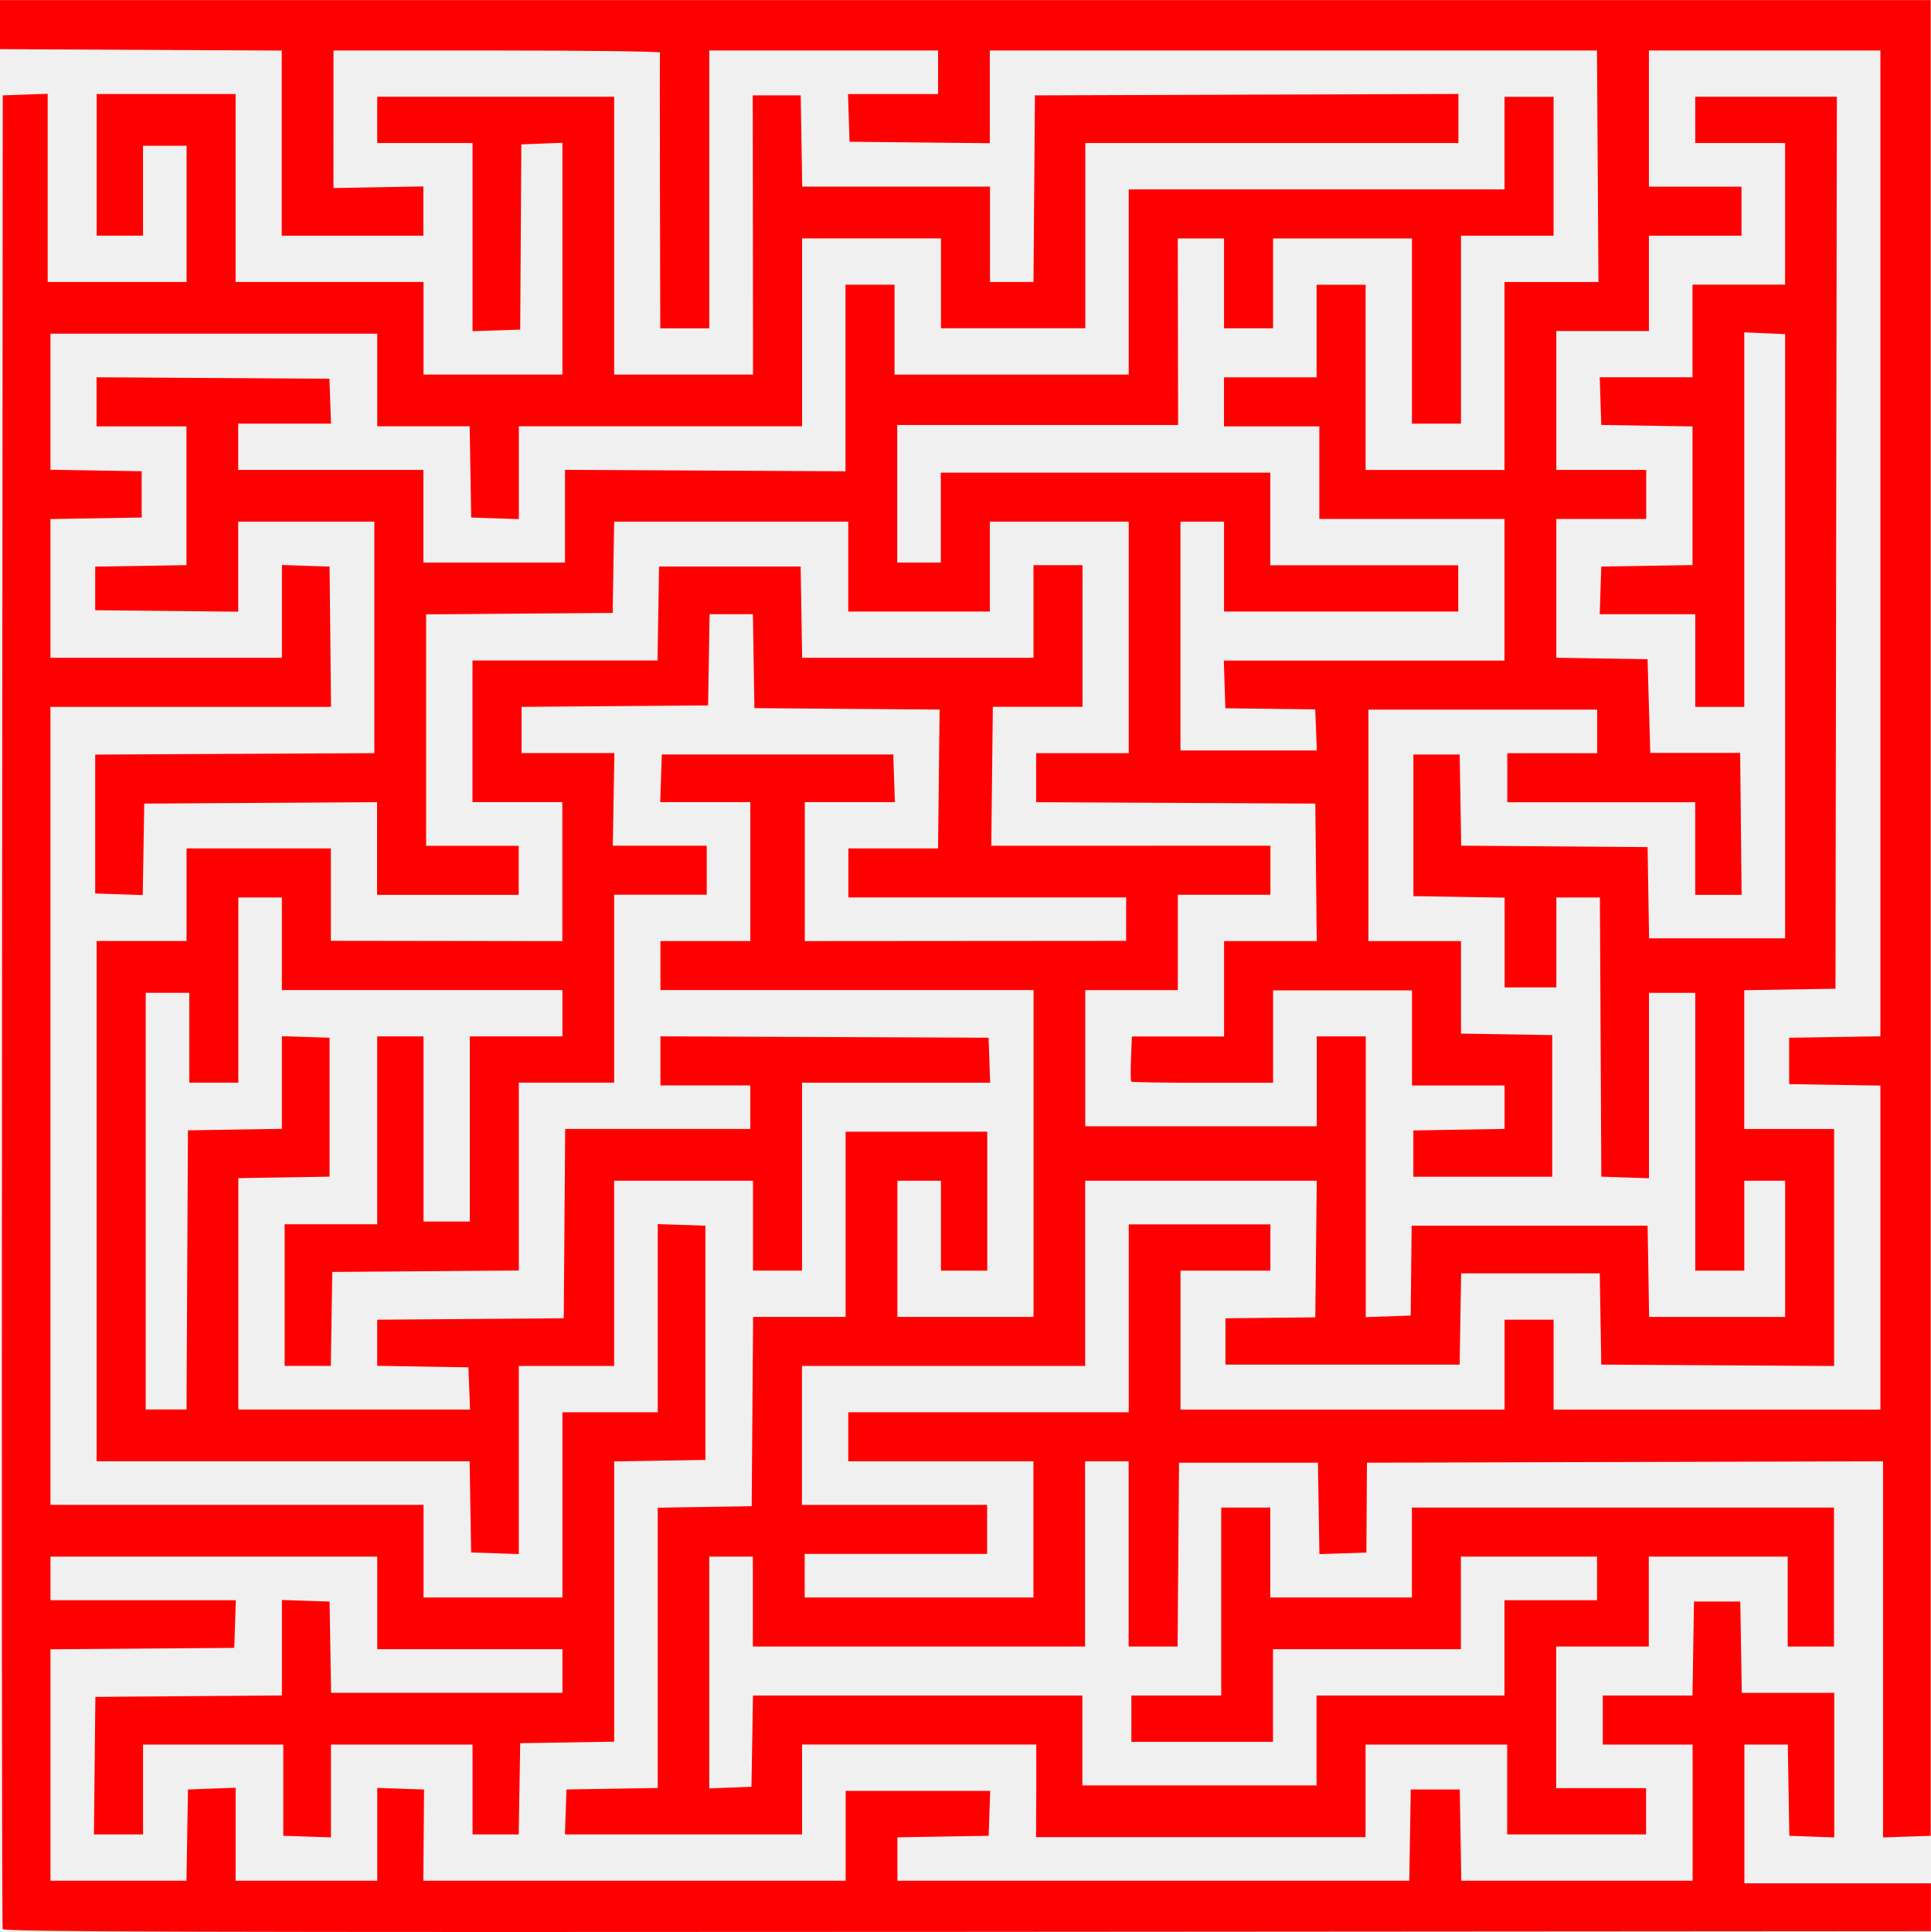
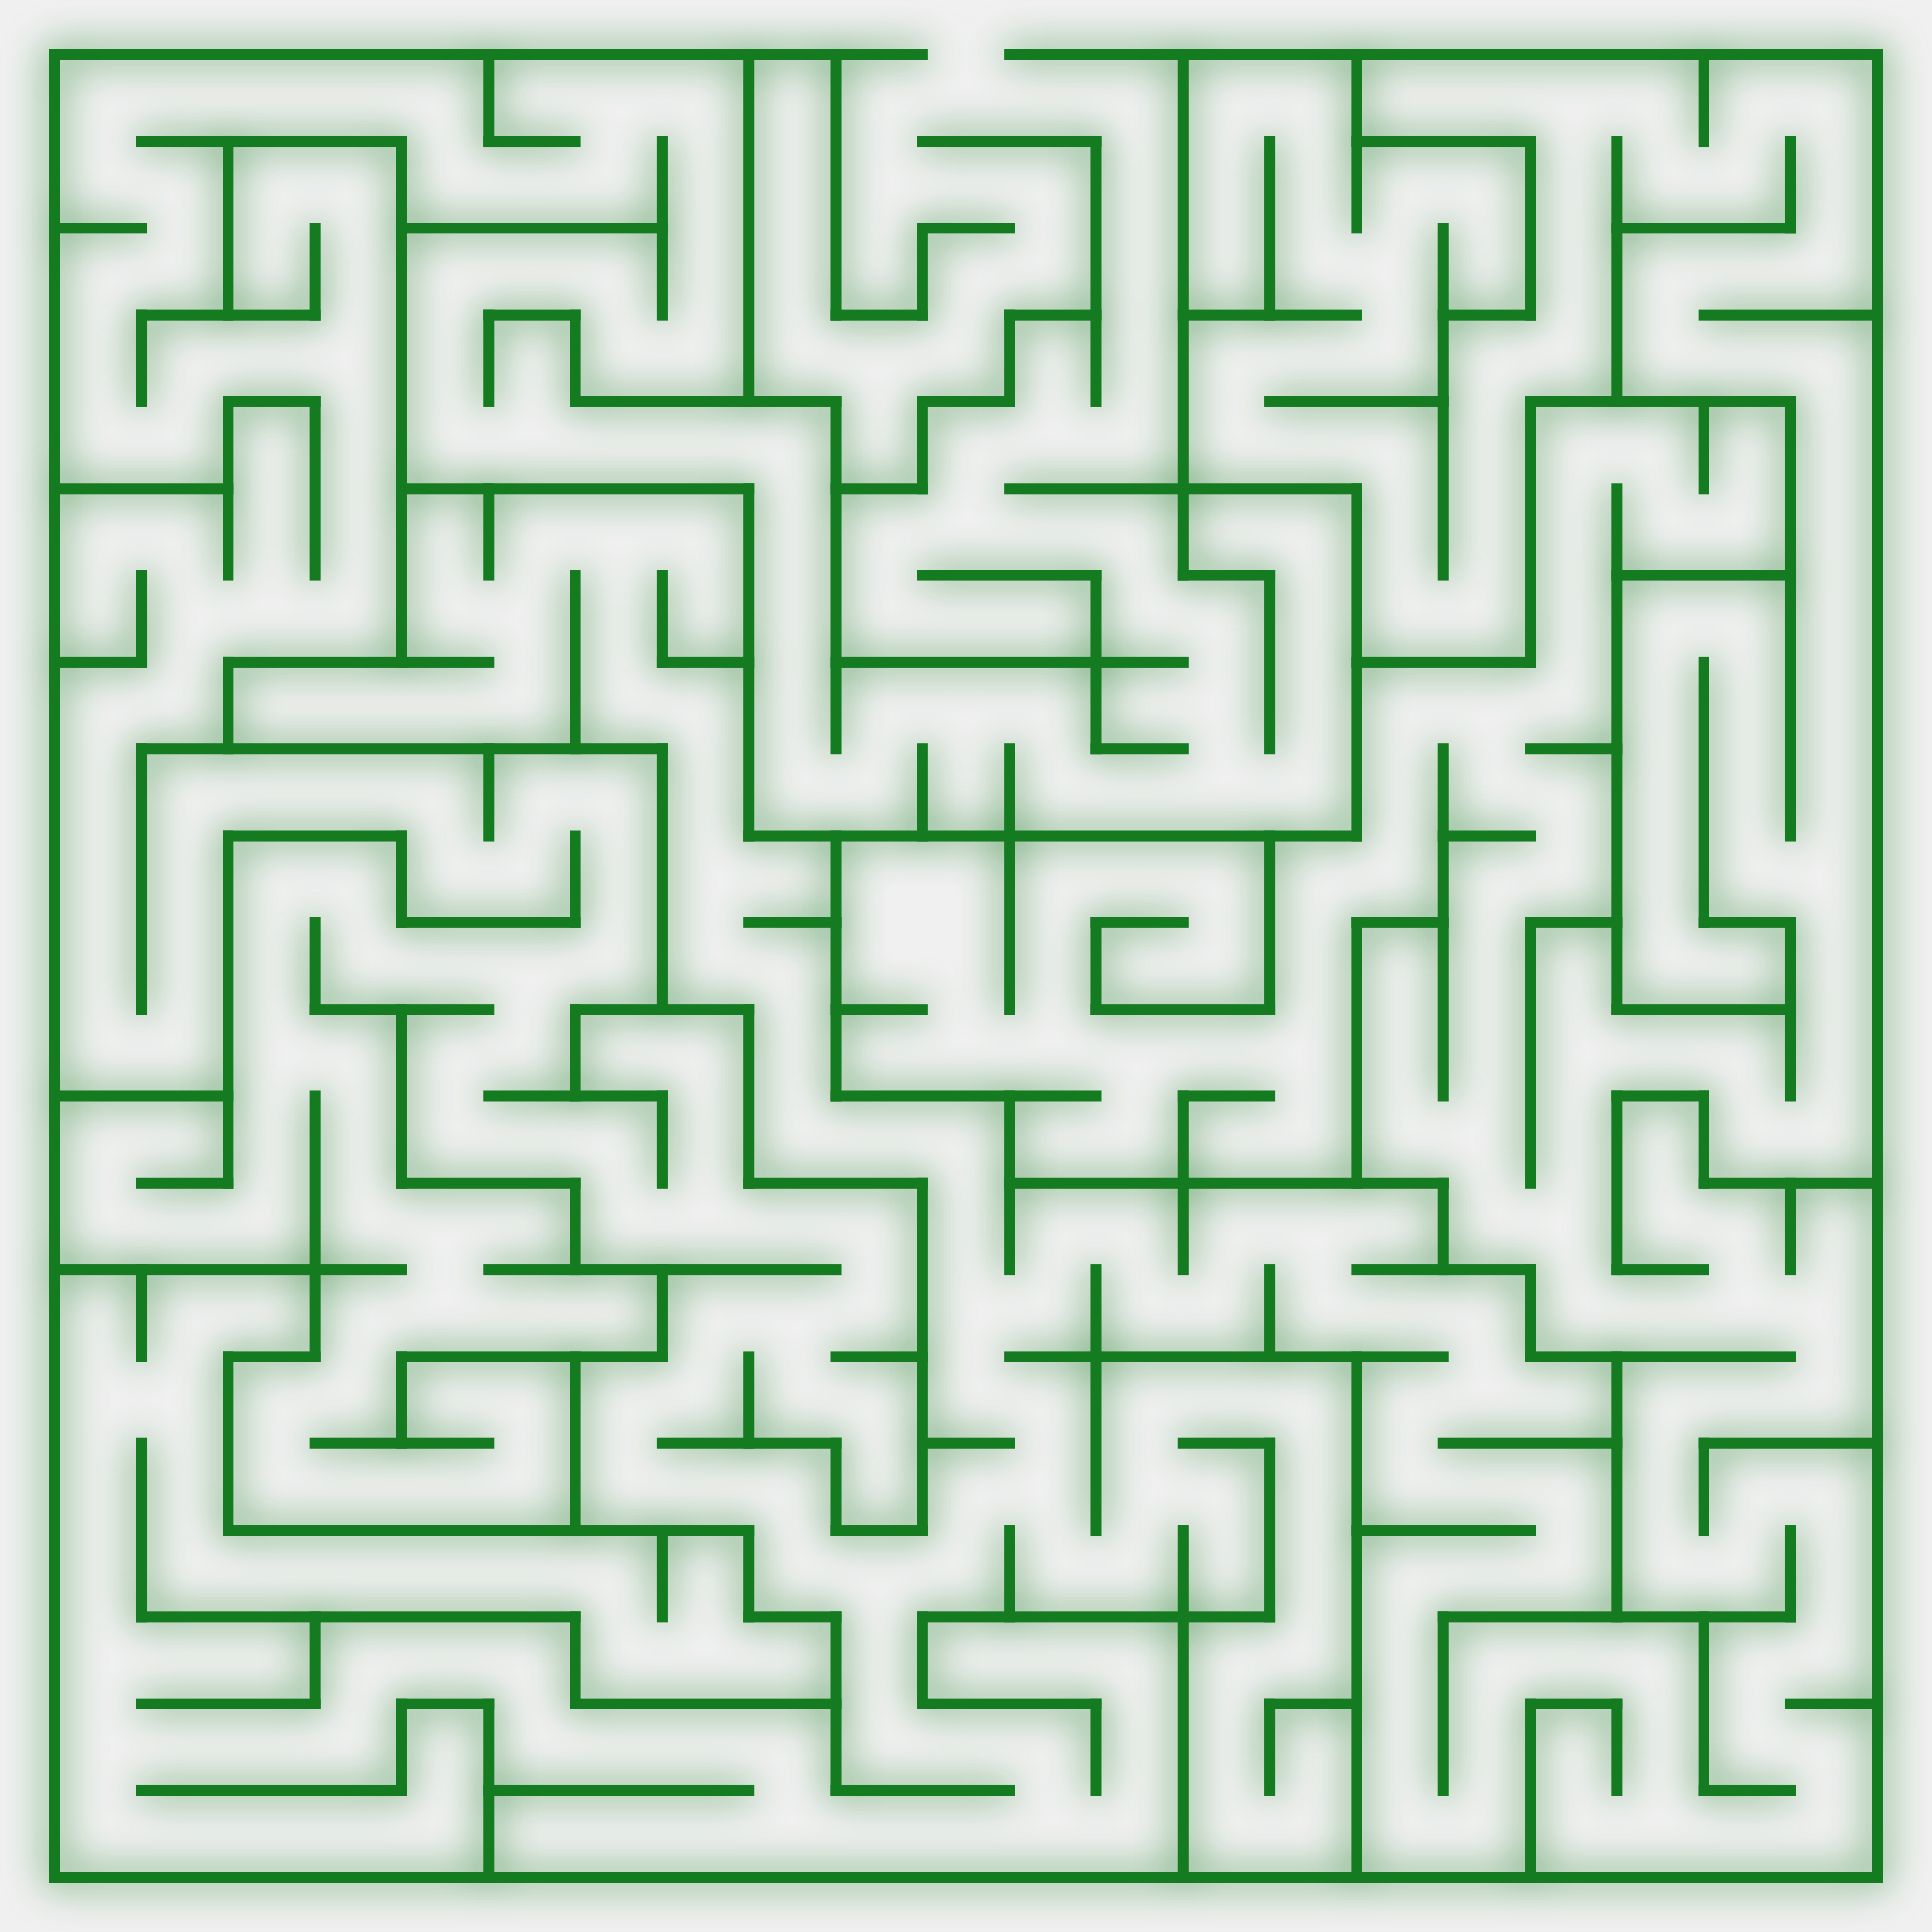
- <svg xmlns="http://www.w3.org/2000/svg" width="709.014" height="709.345" viewBox="0 0 234.492 234.601" version="1.1" id="svg1" xml:space="preserve">
-   <defs id="defs1">
-     <mask id="b" x="0" y="107.642" width="292.11" height="290.518" maskUnits="userSpaceOnUse">
-       <g id="c">
-         <path d="m 52.992,351.138 c -45.551,-42.255 -48.224,-113.436 -5.97,-158.987 l 67.668,-72.948 164.957,153.017 -67.668,72.948 c -42.254,45.551 -113.435,48.224 -158.987,5.97 z" style="fill:#ffffff" id="path1-1" />
-       </g>
-     </mask>
-     <clipPath id="clip0_15320_6385">
-       <rect width="316" height="315" fill="#ffffff" id="rect2-7" x="0" y="0" />
-     </clipPath>
-     <clipPath id="clip0_15320_6350">
-       <rect width="717" height="116" fill="#ffffff" id="rect4" x="0" y="0" />
-     </clipPath>
-     <mask id="mask0_15320_6350" maskUnits="userSpaceOnUse" x="0" y="0" width="717" height="116">
-       <path d="M 717,0 H 0 v 116 h 717 z" fill="#ffffff" id="path1-71" />
-     </mask>
+ <svg xmlns="http://www.w3.org/2000/svg" width="356.144" height="356.144" version="1.1" id="svg197">
+   <defs id="defs197">
+     <filter style="color-interpolation-filters:sRGB" id="filter394" x="-0.03" y="-0.03" width="1.06" height="1.06">
+       <feGaussianBlur stdDeviation="3.78" id="feGaussianBlur394" />
+     </filter>
  </defs>
-   <g id="layer1" transform="translate(-3764.5,-3260.459)">
-     <path style="fill:#ff0000" d="m 3764.823,3494.703 c -0.086,-0.228 -0.119,-50.42 -0.073,-111.539 l 0.085,-111.125 2.728,-0.096 2.728,-0.096 v 11.424 11.424 h 8.434 8.434 v -8.268 -8.268 h -2.646 -2.646 v 5.457 5.457 h -2.811 -2.811 v -8.599 -8.599 h 8.434 8.434 v 11.41 11.41 h 11.41 11.41 v 5.622 5.622 h 8.434 8.434 v -14.07 -14.07 l -2.494,0.097 -2.494,0.097 -0.069,11.245 -0.069,11.245 -2.894,0.095 -2.894,0.096 v -11.423 -11.423 h -5.788 -5.788 v -2.811 -2.811 h 14.387 14.387 v 16.867 16.867 h 8.433 8.433 l -0.017,-16.95 -0.017,-16.95 h 2.912 2.912 l 0.091,5.54 0.091,5.54 h 11.402 11.402 v 5.788 5.788 h 2.642 2.642 l 0.087,-11.328 0.087,-11.328 25.714,-0.085 25.714,-0.085 v 2.979 2.979 h -22.655 -22.655 v 11.245 11.245 h -8.764 -8.764 v -5.457 -5.457 h -8.434 -8.434 v 11.41 11.41 h -17.198 -17.198 v 5.635 5.635 l -2.894,-0.096 -2.894,-0.095 -0.091,-5.54 -0.091,-5.54 h -5.614 -5.614 v -5.622 -5.622 h -19.844 -19.844 v 8.26 8.26 l 5.54,0.091 5.54,0.091 v 2.811 2.811 l -5.54,0.091 -5.54,0.091 v 8.426 8.426 h 14.056 14.056 v -5.635 -5.635 l 2.894,0.095 2.894,0.096 0.088,8.516 0.088,8.516 h -17.038 -17.038 v 48.452 48.452 h 22.655 22.655 v 5.622 5.622 h 8.434 8.434 v -11.245 -11.245 h 5.788 5.788 v -11.423 -11.423 l 2.894,0.096 2.894,0.096 v 14.221 14.221 l -5.54,0.091 -5.54,0.091 v 17.017 17.017 l -5.705,0.09 -5.705,0.091 -0.091,5.54 -0.091,5.54 h -2.803 -2.803 v -5.457 -5.457 h -8.599 -8.599 v 5.635 5.635 l -2.894,-0.096 -2.894,-0.095 v -5.54 -5.54 l -8.516,2e-4 -8.516,3e-4 v 5.457 5.457 h -2.982 -2.982 l 0.088,-8.351 0.088,-8.351 11.327,-0.087 11.328,-0.087 v -5.796 -5.796 l 2.894,0.095 2.894,0.096 0.091,5.54 0.091,5.54 h 14.048 14.048 v -2.646 -2.646 h -11.245 -11.245 v -5.622 -5.622 h -19.844 -19.844 v 2.646 2.646 h 11.258 11.258 l -0.096,2.894 -0.096,2.894 -11.162,0.087 -11.162,0.087 v 14.052 14.052 h 8.26 8.26 l 0.091,-5.54 0.091,-5.54 2.894,-0.108 2.894,-0.108 v 5.647 5.647 h 8.599 8.599 v -5.635 -5.635 l 2.843,0.095 2.843,0.096 -0.045,5.54 -0.045,5.54 h 25.645 25.645 v -5.457 -5.457 h 8.778 8.778 l -0.096,2.728 -0.096,2.728 -5.54,0.091 -5.54,0.091 v 2.638 2.638 h 31.081 31.081 l 0.091,-5.54 0.091,-5.54 h 2.977 2.977 l 0.091,5.54 0.091,5.54 h 14.048 14.048 v -8.268 -8.268 h -5.457 -5.457 v -2.977 -2.977 h 5.449 5.449 l 0.091,-5.705 0.09,-5.705 h 2.811 2.811 l 0.091,5.54 0.091,5.54 h 5.614 5.614 v 8.778 8.778 l -2.728,-0.096 -2.728,-0.096 -0.091,-5.54 -0.091,-5.54 h -2.638 -2.638 v 8.425 8.425 l 11.327,-7e-4 11.328,-7e-4 v 2.903 2.903 l -117.006,0.083 c -93.431,0.066 -117.037,-2e-4 -117.163,-0.331 z m 125.524,-16.785 v -5.622 h -14.221 -14.221 v 5.457 5.457 h -14.4 -14.4 l 0.096,-2.728 0.096,-2.728 5.54,-0.091 5.54,-0.091 v -17.017 -17.017 l 5.705,-0.091 5.705,-0.09 0.087,-11.493 0.087,-11.493 h 5.618 5.618 v -11.245 -11.245 h 8.599 8.599 v 8.434 8.434 h -2.811 -2.811 v -5.457 -5.457 h -2.646 -2.646 v 8.268 8.268 h 8.268 8.268 v -19.844 -19.844 h -22.655 -22.655 v -2.977 -2.977 h 5.457 5.457 v -8.434 -8.434 h -5.47 -5.47 l 0.096,-2.894 0.095,-2.894 h 14.056 14.056 l 0.096,2.894 0.096,2.894 h -5.47 -5.47 v 8.438 8.438 l 19.513,-0.015 19.513,-0.015 v -2.636 -2.636 h -16.867 -16.867 v -2.977 -2.977 h 5.446 5.446 l 0.094,-8.43 0.094,-8.43 -11.245,-0.087 -11.245,-0.087 -0.091,-5.705 -0.09,-5.705 h -2.63 -2.63 l -0.091,5.54 -0.091,5.54 -11.328,0.087 -11.327,0.087 v 2.807 2.807 h 5.637 5.638 l -0.098,5.623 -0.098,5.623 5.705,-4e-4 5.705,-5e-4 v 2.977 2.977 h -5.622 -5.622 v 11.41 11.41 h -5.788 -5.788 v 11.406 11.406 l -11.327,0.087 -11.328,0.087 -0.091,5.705 -0.09,5.705 h -2.803 -2.803 v -8.599 -8.599 h 5.622 5.622 v -11.41 -11.41 h 2.811 2.811 v 11.245 11.245 h 2.811 2.811 v -11.245 -11.245 h 5.622 5.622 v -2.811 -2.811 h -17.032 -17.033 v -5.622 -5.622 h -2.646 -2.646 v 11.245 11.245 h -2.977 -2.977 v -5.457 -5.457 h -2.646 -2.646 v 25.301 25.301 h 2.478 2.478 l 0.086,-16.95 0.086,-16.95 5.705,-0.09 5.705,-0.09 v -5.627 -5.628 l 2.894,0.096 2.894,0.095 v 8.434 8.434 l -5.54,0.091 -5.54,0.091 v 14.048 14.048 h 14.07 14.07 l -0.097,-2.563 -0.097,-2.563 -5.54,-0.091 -5.54,-0.091 v -2.799 -2.799 l 11.328,-0.087 11.328,-0.087 0.087,-11.493 0.087,-11.493 h 11.241 11.241 v -2.646 -2.646 h -5.457 -5.457 v -2.979 -2.979 l 19.926,0.085 19.926,0.085 0.096,2.729 0.096,2.728 h -11.424 -11.424 v 11.41 11.41 h -2.977 -2.977 v -5.457 -5.457 h -8.434 -8.434 v 11.245 11.245 h -5.788 -5.788 v 11.423 11.423 l -2.894,-0.096 -2.894,-0.096 -0.091,-5.54 -0.091,-5.54 h -22.647 -22.647 v -31.585 -31.585 h 5.457 5.457 v -5.622 -5.622 h 8.764 8.764 v 5.609 5.609 l 14.056,0.02 14.056,0.02 v -8.44 -8.44 h -5.457 -5.457 v -8.599 -8.599 h 11.237 11.237 l 0.09,-5.705 0.091,-5.705 h 8.599 8.599 l 0.091,5.54 0.091,5.54 h 14.048 14.048 v -5.622 -5.622 h 2.977 2.977 v 8.599 8.599 h -5.446 -5.446 l -0.094,8.434 -0.094,8.434 16.95,-2e-4 16.95,-3e-4 v 2.977 2.977 h -5.622 -5.622 v 5.788 5.788 h -5.622 -5.622 v 8.268 8.268 h 14.056 14.056 v -5.457 -5.457 h 2.977 2.977 v 17.046 17.046 l 2.728,-0.096 2.728,-0.096 0.059,-5.457 0.059,-5.457 h 14.328 14.328 l 0.091,5.54 0.091,5.54 h 8.26 8.26 v -8.268 -8.268 h -2.481 -2.48 v 5.457 5.457 h -2.977 -2.977 v -16.867 -16.867 h -2.811 -2.811 v 11.258 11.258 l -2.894,-0.095 -2.894,-0.096 -0.086,-16.95 -0.086,-16.95 h -2.643 -2.643 v 5.457 5.457 h -3.142 -3.142 v -5.449 -5.449 l -5.54,-0.091 -5.54,-0.091 v -8.599 -8.599 h 2.811 2.811 l 0.091,5.535 0.091,5.535 11.319,0.087 11.319,0.087 0.091,5.54 0.091,5.54 h 8.26 8.26 v -36.685 -36.685 l -2.481,-0.109 -2.481,-0.109 8e-4,22.738 8e-4,22.738 h -2.977 -2.977 v -5.622 -5.622 h -5.801 -5.801 l 0.095,-2.894 0.096,-2.894 5.54,-0.091 5.54,-0.091 v -8.418 -8.418 l -5.54,-0.091 -5.54,-0.091 -0.096,-2.894 -0.095,-2.894 h 5.635 5.635 v -5.622 -5.622 h 5.622 5.622 v -8.599 -8.599 h -5.457 -5.457 v -2.811 -2.811 h 8.6 8.6 l -0.084,54.157 -0.084,54.157 -5.54,0.091 -5.54,0.091 v 8.426 8.426 h 5.457 5.457 v 14.39 14.39 l -14.139,-0.086 -14.139,-0.086 -0.091,-5.54 -0.091,-5.54 h -8.418 -8.418 l -0.091,5.54 -0.091,5.54 h -14.221 -14.221 v -2.811 -2.811 l 5.457,-0.059 5.457,-0.059 0.088,-8.292 0.088,-8.292 h -14.062 -14.062 v 11.245 11.245 h -17.198 -17.198 v 8.434 8.434 h 11.245 11.245 v 2.977 2.977 h -11.079 -11.079 v 2.646 2.646 h 13.891 13.891 v -8.268 -8.268 h -11.245 -11.245 v -2.977 -2.977 h 17.032 17.033 v -11.41 -11.41 h 8.599 8.599 v 2.811 2.811 h -5.457 -5.457 v 8.434 8.434 h 19.678 19.678 v -5.457 -5.457 h 2.977 2.977 v 5.457 5.457 h 19.844 19.844 v -19.67 -19.67 l -5.54,-0.091 -5.54,-0.091 v -2.811 -2.811 l 5.54,-0.091 5.54,-0.091 v -59.854 -59.854 h -14.056 -14.056 v 8.268 8.268 h 5.622 5.622 v 2.977 2.977 h -5.622 -5.622 v 5.788 5.788 h -5.622 -5.622 v 8.434 8.434 h 5.457 5.457 v 2.977 2.977 h -5.457 -5.457 v 8.426 8.426 l 5.54,0.091 5.54,0.091 0.165,5.688 0.165,5.688 5.457,-7e-4 5.457,-6e-4 0.088,8.617 0.088,8.617 h -2.817 -2.817 v -5.622 -5.622 h -11.41 -11.41 v -2.977 -2.977 h 5.457 5.457 v -2.646 -2.646 h -13.891 -13.891 v 14.056 14.056 h 5.622 5.622 v 5.614 5.614 l 5.54,0.091 5.54,0.091 v 8.599 8.599 h -8.434 -8.434 v -2.811 -2.811 l 5.54,-0.091 5.54,-0.091 v -2.638 -2.638 h -5.622 -5.622 v -5.776 -5.776 h -8.434 -8.434 v 5.611 5.611 h -8.544 c -4.699,0 -8.606,-0.061 -8.682,-0.136 -0.076,-0.075 -0.089,-1.34 -0.03,-2.811 l 0.108,-2.675 h 5.597 5.597 v -5.788 -5.788 h 5.628 5.628 l -0.088,-8.351 -0.088,-8.351 -16.95,-0.086 -16.95,-0.086 v -2.974 -2.974 h 5.622 5.622 v -14.056 -14.056 h -8.434 -8.434 v 5.457 5.457 h -8.599 -8.599 v -5.457 -5.457 h -14.213 -14.213 l -0.091,5.54 -0.091,5.54 -11.328,0.087 -11.328,0.087 v 14.052 14.052 h 5.622 5.622 v 2.977 2.977 h -8.599 -8.599 v -5.626 -5.626 l -14.139,0.086 -14.139,0.086 -0.091,5.553 -0.091,5.553 -2.886,-0.095 -2.886,-0.095 v -8.434 -8.434 l 16.95,-0.086 16.95,-0.086 v -14.053 -14.053 h -8.268 -8.268 v 5.463 5.463 l -8.682,-0.088 -8.682,-0.088 v -2.646 -2.646 l 5.54,-0.091 5.54,-0.091 v -8.426 -8.426 h -5.457 -5.457 v -2.98 -2.98 l 14.139,0.086 14.139,0.086 0.096,2.728 0.096,2.728 h -5.636 -5.636 v 2.811 2.811 h 11.245 11.245 v 5.622 5.622 h 8.599 8.599 v -5.628 -5.628 l 17.033,0.088 17.033,0.089 -10e-5,-11.328 -1e-4,-11.328 h 2.977 2.977 v 5.457 5.457 h 14.221 14.221 v -11.245 -11.245 h 22.82 22.82 v -5.622 -5.622 h 2.977 2.977 v 8.434 8.434 h -5.622 -5.622 v 11.41 11.41 h -2.977 -2.977 v -11.245 -11.245 h -8.434 -8.434 v 5.457 5.457 h -2.977 -2.977 v -5.457 -5.457 h -2.808 -2.808 l 0.02,11.328 0.02,11.328 h -17.056 -17.056 l 1e-4,8.351 v 8.351 h 2.646 2.646 v -5.457 -5.457 h 20.009 20.009 v 5.622 5.622 h 11.41 11.41 v 2.811 2.811 h -14.221 -14.221 v -5.457 -5.457 h -2.646 -2.646 v 13.891 13.891 h 8.282 8.282 l -0.097,-2.495 -0.097,-2.495 -5.457,-0.068 -5.457,-0.068 -0.096,-2.894 -0.096,-2.894 h 17.046 17.045 v -8.599 -8.599 h -11.245 -11.245 v -5.622 -5.622 h -5.788 -5.788 v -2.977 -2.977 h 5.622 5.622 v -5.622 -5.622 h 2.977 2.977 v 11.245 11.245 h 8.434 8.434 v -11.41 -11.41 l 5.705,1e-4 5.705,10e-5 -0.09,-14.056 -0.09,-14.056 h -36.869 -36.869 v 5.628 5.628 l -8.516,-0.088 -8.516,-0.088 -0.095,-2.894 -0.096,-2.894 h 5.47 5.47 v -2.646 -2.646 h -13.891 -13.891 v 16.867 16.867 h -2.977 -2.977 l -0.039,-16.619 c -0.022,-9.141 -0.022,-16.731 0,-16.867 0.022,-0.137 -8.89,-0.248 -19.805,-0.248 h -19.844 l -5e-4,8.351 -4e-4,8.351 5.457,-0.098 5.457,-0.098 v 2.992 2.992 h -8.599 -8.599 v -11.242 -11.242 l -17.115,-0.086 -17.115,-0.086 v -2.977 -2.977 h 117.243 117.243 v 111.456 111.456 l -2.894,0.095 -2.894,0.096 v -22.835 -22.835 l -31.337,0.084 -31.337,0.084 -0.035,5.457 -0.035,5.457 -2.851,0.095 -2.851,0.095 -0.091,-5.552 -0.091,-5.553 h -8.434 -8.434 l -0.087,11.162 -0.087,11.162 h -2.972 -2.972 v -11.245 -11.245 h -2.646 -2.646 v 11.245 11.245 h -20.174 -20.174 v -5.457 -5.457 h -2.646 -2.646 v 14.07 14.07 l 2.563,-0.097 2.563,-0.097 0.091,-5.54 0.091,-5.54 h 20.001 20.001 v 5.457 5.457 h 14.221 14.221 v -5.457 -5.457 h 11.41 11.41 v -5.788 -5.788 h 5.622 5.622 v -2.646 -2.646 h -8.268 -8.268 v 5.622 5.622 h -11.41 -11.41 v 5.622 5.622 h -8.599 -8.599 v -2.811 -2.811 h 5.457 5.457 v -11.41 -11.41 h 2.977 2.977 v 5.457 5.457 h 8.599 8.599 v -5.457 -5.457 h 25.631 25.631 v 8.434 8.434 h -2.811 -2.811 v -5.457 -5.457 h -8.434 -8.434 v 5.457 5.457 h -5.622 -5.622 v 8.599 8.599 h 5.457 5.457 v 2.811 2.811 h -8.434 -8.434 v -5.457 -5.457 h -8.599 -8.599 v 5.622 5.622 h -20.009 -20.009 z" id="path4" />
-     <text xml:space="preserve" style="font-size:250px;line-height:1;font-family:'dara- latin-banaei';-inkscape-font-specification:'dara- latin-banaei, Normal';text-align:center;text-decoration-color:#000000;letter-spacing:0px;word-spacing:0px;writing-mode:lr-tb;direction:ltr;text-anchor:middle;opacity:1;fill:#000000;fill-opacity:1;stroke:none;stroke-width:3.638;stroke-linecap:square;stroke-linejoin:round;stroke-miterlimit:2.2;stroke-dashoffset:89.18;stroke-opacity:1;paint-order:fill markers stroke" x="4266.84" y="3615.448" id="text1">
-       <tspan id="tspan1" style="stroke-width:3.638" x="4266.84" y="3615.448" />
-     </text>
+   <g fill="none" stroke="#000000" stroke-width="2" stroke-linecap="square" id="g394" style="mix-blend-mode:normal;fill:none;stroke:#157b21;stroke-opacity:1;filter:url(#filter394)" transform="translate(8.072,8.072)">
+     <path id="line198" d="M 2,2 H 162" />
+     <path id="line199" d="M 178,2 H 338" />
+     <path id="line200" d="M 18,18 H 66" />
+     <path id="line201" d="M 82,18 H 98" />
+     <path id="line202" d="m 162,18 h 32" />
+     <path id="line203" d="m 242,18 h 32" />
+     <path id="line204" d="M 2,34 H 18" />
+     <path id="line205" d="m 66,34 h 48" />
+     <path id="line206" d="m 162,34 h 16" />
+     <path id="line207" d="m 290,34 h 32" />
+     <path id="line208" d="M 18,50 H 50" />
+     <path id="line209" d="M 82,50 H 98" />
+     <path id="line210" d="m 146,50 h 16" />
+     <path id="line211" d="m 178,50 h 16" />
+     <path id="line212" d="m 210,50 h 32" />
+     <path id="line213" d="m 258,50 h 16" />
+     <path id="line214" d="m 306,50 h 32" />
+     <path id="line215" d="M 34,66 H 50" />
+     <path id="line216" d="m 98,66 h 48" />
+     <path id="line217" d="m 162,66 h 16" />
+     <path id="line218" d="m 226,66 h 32" />
+     <path id="line219" d="m 274,66 h 48" />
+     <path id="line220" d="M 2,82 H 34" />
+     <path id="line221" d="m 66,82 h 64" />
+     <path id="line222" d="m 146,82 h 16" />
+     <path id="line223" d="m 178,82 h 64" />
+     <path id="line224" d="m 162,98 h 32" />
+     <path id="line225" d="m 210,98 h 16" />
+     <path id="line226" d="m 290,98 h 32" />
+     <path id="line227" d="M 2,114 H 18" />
+     <path id="line228" d="M 34,114 H 82" />
+     <path id="line229" d="m 114,114 h 16" />
+     <path id="line230" d="m 146,114 h 64" />
+     <path id="line231" d="m 242,114 h 32" />
+     <path id="line232" d="m 18,130 h 96" />
+     <path id="line233" d="m 194,130 h 16" />
+     <path id="line234" d="m 274,130 h 16" />
+     <path id="line235" d="M 34,146 H 66" />
+     <path id="line236" d="M 130,146 H 242" />
+     <path id="line237" d="m 258,146 h 16" />
+     <path id="line238" d="M 66,162 H 98" />
+     <path id="line239" d="m 130,162 h 16" />
+     <path id="line240" d="m 194,162 h 16" />
+     <path id="line241" d="m 242,162 h 16" />
+     <path id="line242" d="m 274,162 h 16" />
+     <path id="line243" d="m 306,162 h 16" />
+     <path id="line244" d="M 50,178 H 82" />
+     <path id="line245" d="m 98,178 h 32" />
+     <path id="line246" d="m 146,178 h 16" />
+     <path id="line247" d="m 194,178 h 32" />
+     <path id="line248" d="m 290,178 h 32" />
+     <path id="line249" d="M 2,194 H 34" />
+     <path id="line250" d="m 82,194 h 32" />
+     <path id="line251" d="m 146,194 h 48" />
+     <path id="line252" d="m 210,194 h 16" />
+     <path id="line253" d="m 290,194 h 16" />
+     <path id="line254" d="M 18,210 H 34" />
+     <path id="line255" d="M 66,210 H 98" />
+     <path id="line256" d="m 130,210 h 32" />
+     <path id="line257" d="m 178,210 h 80" />
+     <path id="line258" d="m 306,210 h 32" />
+     <path id="line259" d="M 2,226 H 66" />
+     <path id="line260" d="m 82,226 h 64" />
+     <path id="line261" d="m 242,226 h 32" />
+     <path id="line262" d="m 290,226 h 16" />
+     <path id="line263" d="M 34,242 H 50" />
+     <path id="line264" d="m 66,242 h 48" />
+     <path id="line265" d="m 146,242 h 16" />
+     <path id="line266" d="m 178,242 h 80" />
+     <path id="line267" d="m 274,242 h 48" />
+     <path id="line268" d="M 50,258 H 82" />
+     <path id="line269" d="m 114,258 h 32" />
+     <path id="line270" d="m 162,258 h 16" />
+     <path id="line271" d="m 210,258 h 16" />
+     <path id="line272" d="m 258,258 h 32" />
+     <path id="line273" d="m 306,258 h 32" />
+     <path id="line274" d="m 34,274 h 96" />
+     <path id="line275" d="m 146,274 h 16" />
+     <path id="line276" d="m 242,274 h 32" />
+     <path id="line277" d="M 18,290 H 98" />
+     <path id="line278" d="m 130,290 h 16" />
+     <path id="line279" d="m 162,290 h 64" />
+     <path id="line280" d="m 258,290 h 64" />
+     <path id="line281" d="M 18,306 H 50" />
+     <path id="line282" d="M 66,306 H 82" />
+     <path id="line283" d="m 98,306 h 48" />
+     <path id="line284" d="m 162,306 h 32" />
+     <path id="line285" d="m 226,306 h 16" />
+     <path id="line286" d="m 274,306 h 16" />
+     <path id="line287" d="m 322,306 h 16" />
+     <path id="line288" d="M 18,322 H 66" />
+     <path id="line289" d="m 82,322 h 48" />
+     <path id="line290" d="m 146,322 h 32" />
+     <path id="line291" d="m 306,322 h 16" />
+     <path id="line292" d="M 2,338 H 338" />
+     <path id="line293" d="M 2,2 V 338" />
+     <path id="line294" d="M 18,50 V 66" />
+     <path id="line295" d="m 18,98 v 16" />
+     <path id="line296" d="m 18,130 v 48" />
+     <path id="line297" d="m 18,226 v 16" />
+     <path id="line298" d="m 18,258 v 32" />
+     <path id="line299" d="M 34,18 V 50" />
+     <path id="line300" d="M 34,66 V 98" />
+     <path id="line301" d="m 34,114 v 16" />
+     <path id="line302" d="m 34,146 v 64" />
+     <path id="line303" d="m 34,242 v 32" />
+     <path id="line304" d="M 50,34 V 50" />
+     <path id="line305" d="M 50,66 V 98" />
+     <path id="line306" d="m 50,162 v 16" />
+     <path id="line307" d="m 50,194 v 48" />
+     <path id="line308" d="m 50,290 v 16" />
+     <path id="line309" d="m 66,18 v 96" />
+     <path id="line310" d="m 66,146 v 16" />
+     <path id="line311" d="m 66,178 v 32" />
+     <path id="line312" d="m 66,242 v 16" />
+     <path id="line313" d="m 66,306 v 16" />
+     <path id="line314" d="M 82,2 V 18" />
+     <path id="line315" d="M 82,50 V 66" />
+     <path id="line316" d="M 82,82 V 98" />
+     <path id="line317" d="m 82,130 v 16" />
+     <path id="line318" d="m 82,306 v 32" />
+     <path id="line319" d="M 98,50 V 66" />
+     <path id="line320" d="m 98,98 v 32" />
+     <path id="line321" d="m 98,146 v 16" />
+     <path id="line322" d="m 98,178 v 16" />
+     <path id="line323" d="m 98,210 v 16" />
+     <path id="line324" d="m 98,242 v 32" />
+     <path id="line325" d="m 98,290 v 16" />
+     <path id="line326" d="M 114,18 V 50" />
+     <path id="line327" d="m 114,98 v 16" />
+     <path id="line328" d="m 114,130 v 48" />
+     <path id="line329" d="m 114,194 v 16" />
+     <path id="line330" d="m 114,226 v 16" />
+     <path id="line331" d="m 114,274 v 16" />
+     <path id="line332" d="M 130,2 V 66" />
+     <path id="line333" d="m 130,82 v 64" />
+     <path id="line334" d="m 130,178 v 32" />
+     <path id="line335" d="m 130,242 v 16" />
+     <path id="line336" d="m 130,274 v 16" />
+     <path id="line337" d="M 146,2 V 50" />
+     <path id="line338" d="m 146,66 v 64" />
+     <path id="line339" d="m 146,146 v 48" />
+     <path id="line340" d="m 146,258 v 16" />
+     <path id="line341" d="m 146,290 v 32" />
+     <path id="line342" d="M 162,34 V 50" />
+     <path id="line343" d="M 162,66 V 82" />
+     <path id="line344" d="m 162,130 v 16" />
+     <path id="line345" d="m 162,210 v 64" />
+     <path id="line346" d="m 162,290 v 16" />
+     <path id="line347" d="M 178,50 V 66" />
+     <path id="line348" d="m 178,130 v 48" />
+     <path id="line349" d="m 178,194 v 32" />
+     <path id="line350" d="m 178,274 v 16" />
+     <path id="line351" d="M 194,18 V 66" />
+     <path id="line352" d="m 194,98 v 32" />
+     <path id="line353" d="m 194,162 v 16" />
+     <path id="line354" d="m 194,226 v 48" />
+     <path id="line355" d="m 194,306 v 16" />
+     <path id="line356" d="M 210,2 V 98" />
+     <path id="line357" d="m 210,194 v 32" />
+     <path id="line358" d="m 210,274 v 64" />
+     <path id="line359" d="M 226,18 V 50" />
+     <path id="line360" d="m 226,98 v 32" />
+     <path id="line361" d="m 226,146 v 32" />
+     <path id="line362" d="m 226,226 v 16" />
+     <path id="line363" d="m 226,258 v 32" />
+     <path id="line364" d="m 226,306 v 16" />
+     <path id="line365" d="M 242,2 V 34" />
+     <path id="line366" d="m 242,82 v 64" />
+     <path id="line367" d="m 242,162 v 48" />
+     <path id="line368" d="m 242,242 v 96" />
+     <path id="line369" d="M 258,34 V 98" />
+     <path id="line370" d="m 258,130 v 64" />
+     <path id="line371" d="m 258,210 v 16" />
+     <path id="line372" d="m 258,290 v 32" />
+     <path id="line373" d="M 274,18 V 50" />
+     <path id="line374" d="m 274,66 v 48" />
+     <path id="line375" d="m 274,162 v 48" />
+     <path id="line376" d="m 274,226 v 16" />
+     <path id="line377" d="m 274,306 v 32" />
+     <path id="line378" d="M 290,18 V 66" />
+     <path id="line379" d="m 290,82 v 96" />
+     <path id="line380" d="m 290,194 v 32" />
+     <path id="line381" d="m 290,242 v 48" />
+     <path id="line382" d="m 290,306 v 16" />
+     <path id="line383" d="M 306,2 V 18" />
+     <path id="line384" d="M 306,66 V 82" />
+     <path id="line385" d="m 306,114 v 48" />
+     <path id="line386" d="m 306,194 v 16" />
+     <path id="line387" d="m 306,258 v 16" />
+     <path id="line388" d="m 306,290 v 32" />
+     <path id="line389" d="M 322,18 V 34" />
+     <path id="line390" d="m 322,66 v 80" />
+     <path id="line391" d="m 322,162 v 32" />
+     <path id="line392" d="m 322,210 v 16" />
+     <path id="line393" d="m 322,274 v 16" />
+     <path id="line394" d="M 338,2 V 338" />
+   </g>
+   <g fill="none" stroke="#000000" stroke-width="2" stroke-linecap="square" id="g197" style="fill:none;stroke:#157b21;stroke-opacity:1" transform="translate(8.072,8.072)">
+     <path id="line1" d="M 2,2 H 162" />
+     <path id="line2" d="M 178,2 H 338" />
+     <path id="line3" d="M 18,18 H 66" />
+     <path id="line4" d="M 82,18 H 98" />
+     <path id="line5" d="m 162,18 h 32" />
+     <path id="line6" d="m 242,18 h 32" />
+     <path id="line7" d="M 2,34 H 18" />
+     <path id="line8" d="m 66,34 h 48" />
+     <path id="line9" d="m 162,34 h 16" />
+     <path id="line10" d="m 290,34 h 32" />
+     <path id="line11" d="M 18,50 H 50" />
+     <path id="line12" d="M 82,50 H 98" />
+     <path id="line13" d="m 146,50 h 16" />
+     <path id="line14" d="m 178,50 h 16" />
+     <path id="line15" d="m 210,50 h 32" />
+     <path id="line16" d="m 258,50 h 16" />
+     <path id="line17" d="m 306,50 h 32" />
+     <path id="line18" d="M 34,66 H 50" />
+     <path id="line19" d="m 98,66 h 48" />
+     <path id="line20" d="m 162,66 h 16" />
+     <path id="line21" d="m 226,66 h 32" />
+     <path id="line22" d="m 274,66 h 48" />
+     <path id="line23" d="M 2,82 H 34" />
+     <path id="line24" d="m 66,82 h 64" />
+     <path id="line25" d="m 146,82 h 16" />
+     <path id="line26" d="m 178,82 h 64" />
+     <path id="line27" d="m 162,98 h 32" />
+     <path id="line28" d="m 210,98 h 16" />
+     <path id="line29" d="m 290,98 h 32" />
+     <path id="line30" d="M 2,114 H 18" />
+     <path id="line31" d="M 34,114 H 82" />
+     <path id="line32" d="m 114,114 h 16" />
+     <path id="line33" d="m 146,114 h 64" />
+     <path id="line34" d="m 242,114 h 32" />
+     <path id="line35" d="m 18,130 h 96" />
+     <path id="line36" d="m 194,130 h 16" />
+     <path id="line37" d="m 274,130 h 16" />
+     <path id="line38" d="M 34,146 H 66" />
+     <path id="line39" d="M 130,146 H 242" />
+     <path id="line40" d="m 258,146 h 16" />
+     <path id="line41" d="M 66,162 H 98" />
+     <path id="line42" d="m 130,162 h 16" />
+     <path id="line43" d="m 194,162 h 16" />
+     <path id="line44" d="m 242,162 h 16" />
+     <path id="line45" d="m 274,162 h 16" />
+     <path id="line46" d="m 306,162 h 16" />
+     <path id="line47" d="M 50,178 H 82" />
+     <path id="line48" d="m 98,178 h 32" />
+     <path id="line49" d="m 146,178 h 16" />
+     <path id="line50" d="m 194,178 h 32" />
+     <path id="line51" d="m 290,178 h 32" />
+     <path id="line52" d="M 2,194 H 34" />
+     <path id="line53" d="m 82,194 h 32" />
+     <path id="line54" d="m 146,194 h 48" />
+     <path id="line55" d="m 210,194 h 16" />
+     <path id="line56" d="m 290,194 h 16" />
+     <path id="line57" d="M 18,210 H 34" />
+     <path id="line58" d="M 66,210 H 98" />
+     <path id="line59" d="m 130,210 h 32" />
+     <path id="line60" d="m 178,210 h 80" />
+     <path id="line61" d="m 306,210 h 32" />
+     <path id="line62" d="M 2,226 H 66" />
+     <path id="line63" d="m 82,226 h 64" />
+     <path id="line64" d="m 242,226 h 32" />
+     <path id="line65" d="m 290,226 h 16" />
+     <path id="line66" d="M 34,242 H 50" />
+     <path id="line67" d="m 66,242 h 48" />
+     <path id="line68" d="m 146,242 h 16" />
+     <path id="line69" d="m 178,242 h 80" />
+     <path id="line70" d="m 274,242 h 48" />
+     <path id="line71" d="M 50,258 H 82" />
+     <path id="line72" d="m 114,258 h 32" />
+     <path id="line73" d="m 162,258 h 16" />
+     <path id="line74" d="m 210,258 h 16" />
+     <path id="line75" d="m 258,258 h 32" />
+     <path id="line76" d="m 306,258 h 32" />
+     <path id="line77" d="m 34,274 h 96" />
+     <path id="line78" d="m 146,274 h 16" />
+     <path id="line79" d="m 242,274 h 32" />
+     <path id="line80" d="M 18,290 H 98" />
+     <path id="line81" d="m 130,290 h 16" />
+     <path id="line82" d="m 162,290 h 64" />
+     <path id="line83" d="m 258,290 h 64" />
+     <path id="line84" d="M 18,306 H 50" />
+     <path id="line85" d="M 66,306 H 82" />
+     <path id="line86" d="m 98,306 h 48" />
+     <path id="line87" d="m 162,306 h 32" />
+     <path id="line88" d="m 226,306 h 16" />
+     <path id="line89" d="m 274,306 h 16" />
+     <path id="line90" d="m 322,306 h 16" />
+     <path id="line91" d="M 18,322 H 66" />
+     <path id="line92" d="m 82,322 h 48" />
+     <path id="line93" d="m 146,322 h 32" />
+     <path id="line94" d="m 306,322 h 16" />
+     <path id="line95" d="M 2,338 H 338" />
+     <path id="line96" d="M 2,2 V 338" />
+     <path id="line97" d="M 18,50 V 66" />
+     <path id="line98" d="m 18,98 v 16" />
+     <path id="line99" d="m 18,130 v 48" />
+     <path id="line100" d="m 18,226 v 16" />
+     <path id="line101" d="m 18,258 v 32" />
+     <path id="line102" d="M 34,18 V 50" />
+     <path id="line103" d="M 34,66 V 98" />
+     <path id="line104" d="m 34,114 v 16" />
+     <path id="line105" d="m 34,146 v 64" />
+     <path id="line106" d="m 34,242 v 32" />
+     <path id="line107" d="M 50,34 V 50" />
+     <path id="line108" d="M 50,66 V 98" />
+     <path id="line109" d="m 50,162 v 16" />
+     <path id="line110" d="m 50,194 v 48" />
+     <path id="line111" d="m 50,290 v 16" />
+     <path id="line112" d="m 66,18 v 96" />
+     <path id="line113" d="m 66,146 v 16" />
+     <path id="line114" d="m 66,178 v 32" />
+     <path id="line115" d="m 66,242 v 16" />
+     <path id="line116" d="m 66,306 v 16" />
+     <path id="line117" d="M 82,2 V 18" />
+     <path id="line118" d="M 82,50 V 66" />
+     <path id="line119" d="M 82,82 V 98" />
+     <path id="line120" d="m 82,130 v 16" />
+     <path id="line121" d="m 82,306 v 32" />
+     <path id="line122" d="M 98,50 V 66" />
+     <path id="line123" d="m 98,98 v 32" />
+     <path id="line124" d="m 98,146 v 16" />
+     <path id="line125" d="m 98,178 v 16" />
+     <path id="line126" d="m 98,210 v 16" />
+     <path id="line127" d="m 98,242 v 32" />
+     <path id="line128" d="m 98,290 v 16" />
+     <path id="line129" d="M 114,18 V 50" />
+     <path id="line130" d="m 114,98 v 16" />
+     <path id="line131" d="m 114,130 v 48" />
+     <path id="line132" d="m 114,194 v 16" />
+     <path id="line133" d="m 114,226 v 16" />
+     <path id="line134" d="m 114,274 v 16" />
+     <path id="line135" d="M 130,2 V 66" />
+     <path id="line136" d="m 130,82 v 64" />
+     <path id="line137" d="m 130,178 v 32" />
+     <path id="line138" d="m 130,242 v 16" />
+     <path id="line139" d="m 130,274 v 16" />
+     <path id="line140" d="M 146,2 V 50" />
+     <path id="line141" d="m 146,66 v 64" />
+     <path id="line142" d="m 146,146 v 48" />
+     <path id="line143" d="m 146,258 v 16" />
+     <path id="line144" d="m 146,290 v 32" />
+     <path id="line145" d="M 162,34 V 50" />
+     <path id="line146" d="M 162,66 V 82" />
+     <path id="line147" d="m 162,130 v 16" />
+     <path id="line148" d="m 162,210 v 64" />
+     <path id="line149" d="m 162,290 v 16" />
+     <path id="line150" d="M 178,50 V 66" />
+     <path id="line151" d="m 178,130 v 48" />
+     <path id="line152" d="m 178,194 v 32" />
+     <path id="line153" d="m 178,274 v 16" />
+     <path id="line154" d="M 194,18 V 66" />
+     <path id="line155" d="m 194,98 v 32" />
+     <path id="line156" d="m 194,162 v 16" />
+     <path id="line157" d="m 194,226 v 48" />
+     <path id="line158" d="m 194,306 v 16" />
+     <path id="line159" d="M 210,2 V 98" />
+     <path id="line160" d="m 210,194 v 32" />
+     <path id="line161" d="m 210,274 v 64" />
+     <path id="line162" d="M 226,18 V 50" />
+     <path id="line163" d="m 226,98 v 32" />
+     <path id="line164" d="m 226,146 v 32" />
+     <path id="line165" d="m 226,226 v 16" />
+     <path id="line166" d="m 226,258 v 32" />
+     <path id="line167" d="m 226,306 v 16" />
+     <path id="line168" d="M 242,2 V 34" />
+     <path id="line169" d="m 242,82 v 64" />
+     <path id="line170" d="m 242,162 v 48" />
+     <path id="line171" d="m 242,242 v 96" />
+     <path id="line172" d="M 258,34 V 98" />
+     <path id="line173" d="m 258,130 v 64" />
+     <path id="line174" d="m 258,210 v 16" />
+     <path id="line175" d="m 258,290 v 32" />
+     <path id="line176" d="M 274,18 V 50" />
+     <path id="line177" d="m 274,66 v 48" />
+     <path id="line178" d="m 274,162 v 48" />
+     <path id="line179" d="m 274,226 v 16" />
+     <path id="line180" d="m 274,306 v 32" />
+     <path id="line181" d="M 290,18 V 66" />
+     <path id="line182" d="m 290,82 v 96" />
+     <path id="line183" d="m 290,194 v 32" />
+     <path id="line184" d="m 290,242 v 48" />
+     <path id="line185" d="m 290,306 v 16" />
+     <path id="line186" d="M 306,2 V 18" />
+     <path id="line187" d="M 306,66 V 82" />
+     <path id="line188" d="m 306,114 v 48" />
+     <path id="line189" d="m 306,194 v 16" />
+     <path id="line190" d="m 306,258 v 16" />
+     <path id="line191" d="m 306,290 v 32" />
+     <path id="line192" d="M 322,18 V 34" />
+     <path id="line193" d="m 322,66 v 80" />
+     <path id="line194" d="m 322,162 v 32" />
+     <path id="line195" d="m 322,210 v 16" />
+     <path id="line196" d="m 322,274 v 16" />
+     <path id="line197" d="M 338,2 V 338" />
  </g>
</svg>
